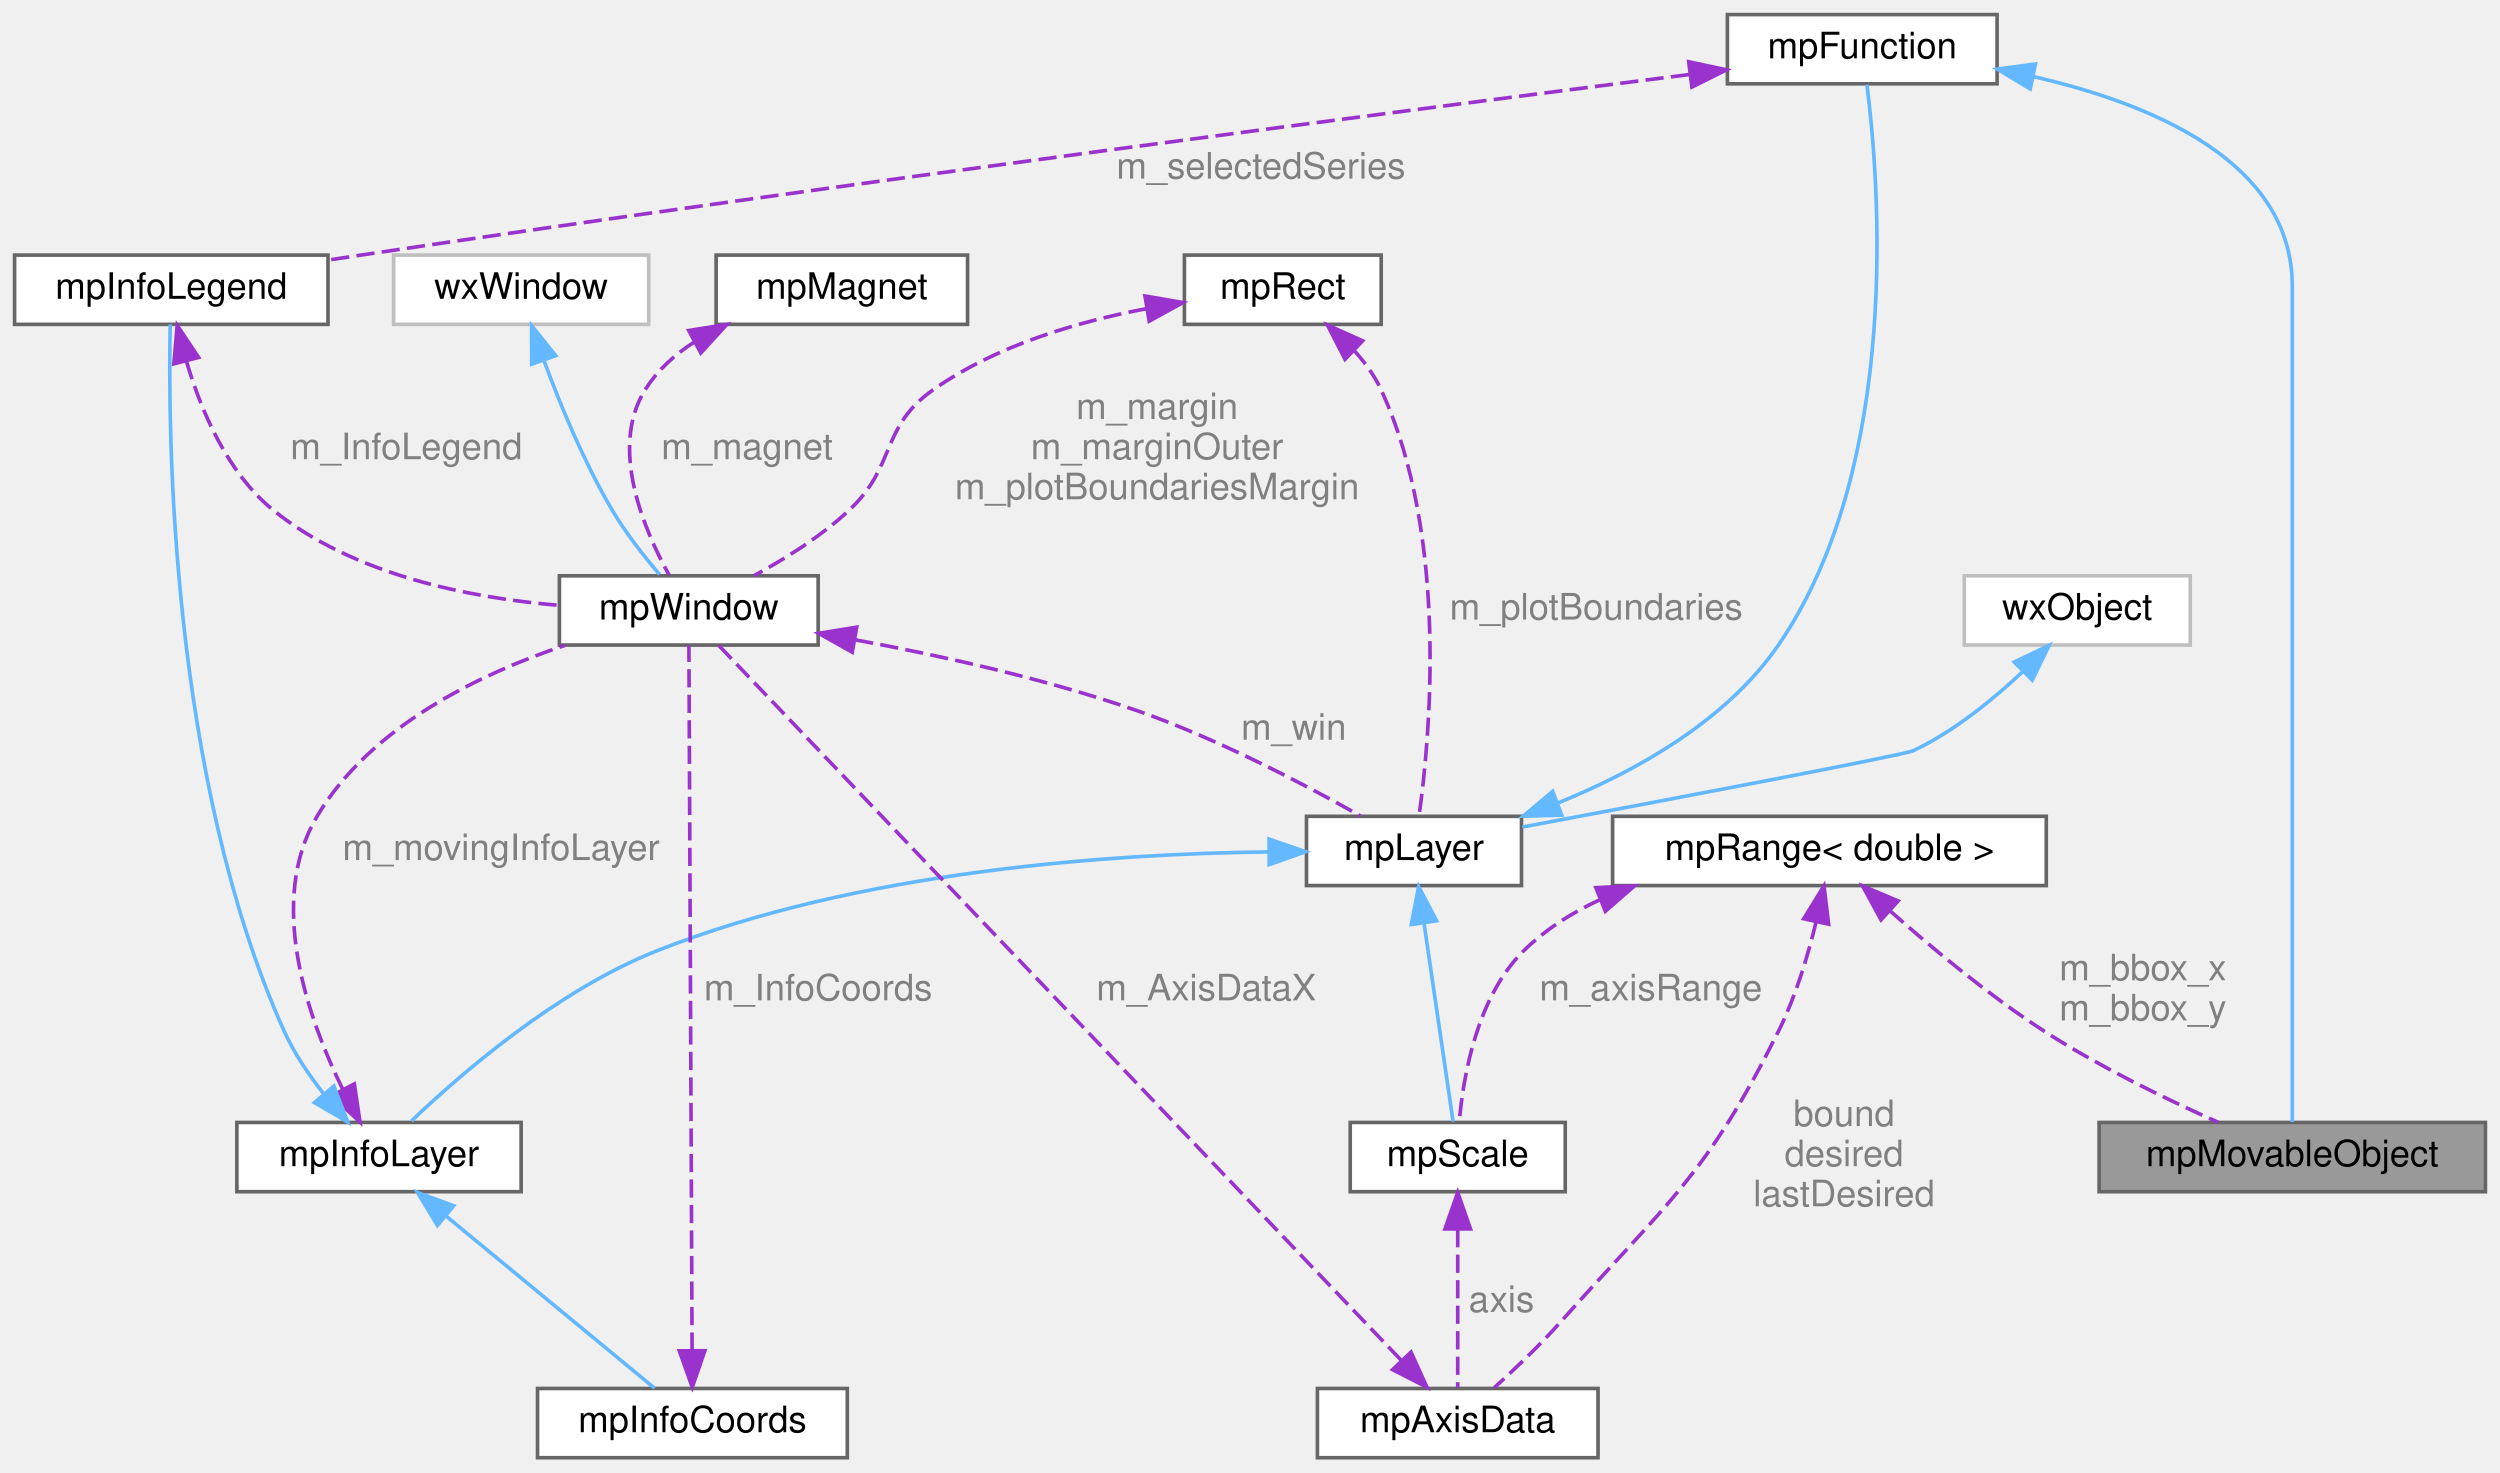
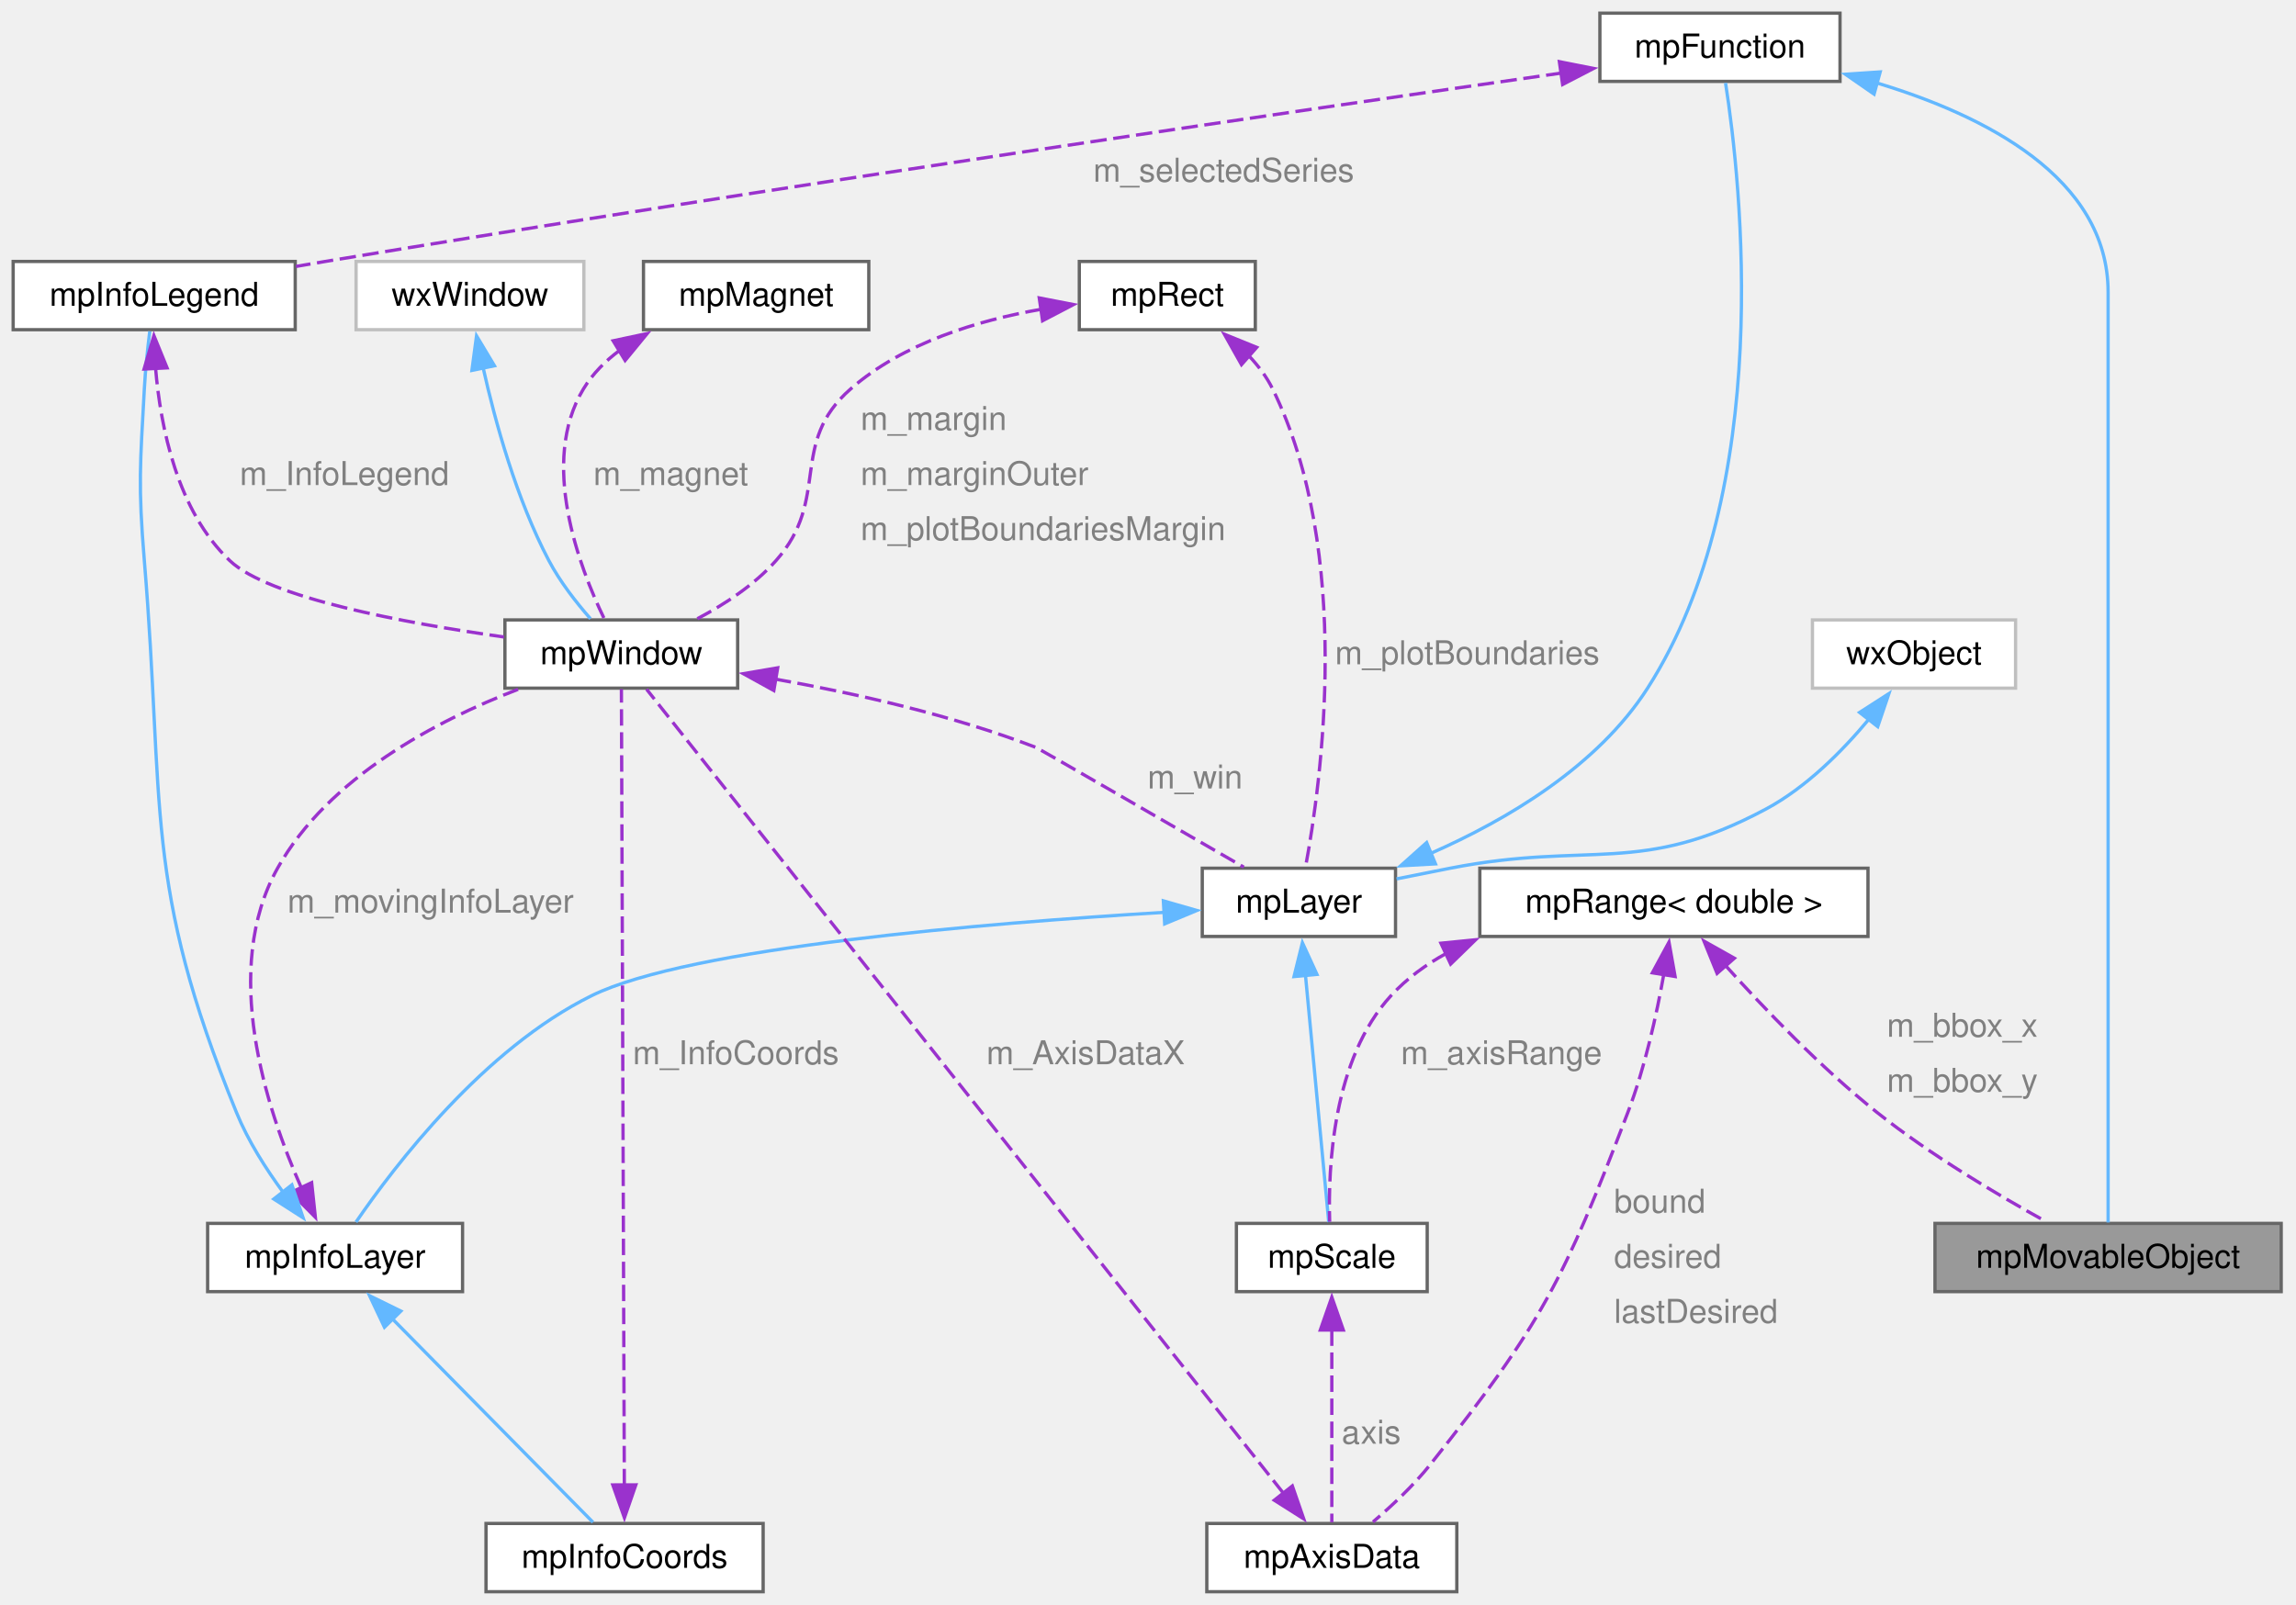
- <svg xmlns="http://www.w3.org/2000/svg" xmlns:xlink="http://www.w3.org/1999/xlink" width="686pt" height="404pt" viewBox="0.00 0.00 686.00 404.00">
-   <g id="graph0" class="graph" transform="scale(1 1) rotate(0) translate(4 400)">
+ <svg xmlns="http://www.w3.org/2000/svg" xmlns:xlink="http://www.w3.org/1999/xlink" width="698pt" height="488pt" viewBox="0.00 0.00 698.00 488.00">
+   <g id="graph0" class="graph" transform="scale(1 1) rotate(0) translate(4 484)">
    <g id="Node000001" class="node">
      <g id="a_Node000001">
        <a xlink:title="This virtual class represents objects that can be moved to an arbitrary 2D location+rotation.">
-           <polygon fill="#999999" stroke="#666666" points="678,-92 572,-92 572,-73 678,-73 678,-92" />
-           <text text-anchor="middle" x="625" y="-80" font-family="Helvetica,sans-Serif" font-size="10.00">mpMovableObject</text>
+           <polygon fill="#999999" stroke="#666666" points="689.5,-112 584.25,-112 584.25,-91.25 689.5,-91.25 689.5,-112" />
+           <text xml:space="preserve" text-anchor="middle" x="636.88" y="-98.5" font-family="Helvetica,sans-Serif" font-size="10.00">mpMovableObject</text>
        </a>
      </g>
    </g>
    <g id="Node000002" class="node">
      <g id="a_Node000002">
        <a xlink:href="classmp_function.html" target="_top" xlink:title="Plot layer implementing an abstract function plot class.">
-           <polygon fill="white" stroke="#666666" points="544,-396 470,-396 470,-377 544,-377 544,-396" />
-           <text text-anchor="middle" x="507" y="-384" font-family="Helvetica,sans-Serif" font-size="10.00">mpFunction</text>
+           <polygon fill="white" stroke="#666666" points="555.38,-480 482.38,-480 482.38,-459.25 555.38,-459.25 555.38,-480" />
+           <text xml:space="preserve" text-anchor="middle" x="518.88" y="-466.5" font-family="Helvetica,sans-Serif" font-size="10.00">mpFunction</text>
        </a>
      </g>
    </g>
    <g id="edge1_Node000001_Node000002" class="edge">
      <g id="a_edge1_Node000001_Node000002">
        <a xlink:title=" ">
-           <path fill="none" stroke="#63b8ff" d="M554.01,-378.97C586.91,-371.44 625,-355.4 625,-321.5 625,-321.5 625,-321.5 625,-165.5 625,-138.74 625,-107.06 625,-92.12" />
-           <polygon fill="#63b8ff" stroke="#63b8ff" points="553.09,-375.58 544.01,-381.04 554.51,-382.44 553.09,-375.58" />
+           <path fill="none" stroke="#63b8ff" d="M566.43,-458.82C599.2,-448.96 636.88,-430.04 636.88,-395.12 636.88,-395.12 636.88,-395.12 636.88,-208.62 636.88,-173.11 636.88,-130.9 636.88,-112.27" />
+           <polygon fill="#63b8ff" stroke="#63b8ff" points="565.73,-455.38 557.02,-461.42 567.59,-462.13 565.73,-455.38" />
        </a>
      </g>
    </g>
    <g id="Node000013" class="node">
      <g id="a_Node000013">
        <a xlink:href="classmp_info_legend.html" target="_top" xlink:title="Implement the legend to be added to the plot This layer allows you to add a legend to describe the pl...">
-           <polygon fill="white" stroke="#666666" points="86,-330 0,-330 0,-311 86,-311 86,-330" />
-           <text text-anchor="middle" x="43" y="-318" font-family="Helvetica,sans-Serif" font-size="10.00">mpInfoLegend</text>
+           <polygon fill="white" stroke="#666666" points="85.75,-404.5 0,-404.5 0,-383.75 85.75,-383.75 85.75,-404.5" />
+           <text xml:space="preserve" text-anchor="middle" x="42.88" y="-391" font-family="Helvetica,sans-Serif" font-size="10.00">mpInfoLegend</text>
        </a>
      </g>
    </g>
    <g id="edge18_Node000013_Node000002" class="edge">
      <g id="a_edge18_Node000013_Node000002">
        <a xlink:title=" ">
-           <path fill="none" stroke="#9a32cd" stroke-dasharray="5,2" d="M459.44,-379.54C382.68,-369.81 226.75,-349.64 95,-330 92.1,-329.57 89.12,-329.11 86.12,-328.64" />
-           <polygon fill="#9a32cd" stroke="#9a32cd" points="459.38,-383.05 469.74,-380.84 460.26,-376.11 459.38,-383.05" />
-         </a>
-       </g>
-       <text text-anchor="middle" x="342" y="-351" font-family="Helvetica,sans-Serif" font-size="10.00" fill="grey"> m_selectedSeries</text>
+           <path fill="none" stroke="#9a32cd" stroke-dasharray="5,2" d="M470.97,-461.83C392.34,-450.58 231.03,-427.07 94.88,-404.5 91.98,-404.02 88.99,-403.51 85.99,-402.99" />
+           <polygon fill="#9a32cd" stroke="#9a32cd" points="470.06,-465.24 480.46,-463.19 471.05,-458.31 470.06,-465.24" />
+         </a>
+       </g>
+       <text xml:space="preserve" text-anchor="start" x="328.35" y="-428.75" font-family="Helvetica,sans-Serif" font-size="10.00" fill="grey">m_selectedSeries</text>
    </g>
    <g id="Node000003" class="node">
      <g id="a_Node000003">
        <a xlink:href="classmp_layer.html" target="_top" xlink:title="Plot layer, abstract base class.">
-           <polygon fill="white" stroke="#666666" points="413.5,-176 354.5,-176 354.5,-157 413.5,-157 413.5,-176" />
-           <text text-anchor="middle" x="384" y="-164" font-family="Helvetica,sans-Serif" font-size="10.00">mpLayer</text>
+           <polygon fill="white" stroke="#666666" points="420.25,-220 361.5,-220 361.5,-199.25 420.25,-199.25 420.25,-220" />
+           <text xml:space="preserve" text-anchor="middle" x="390.88" y="-206.5" font-family="Helvetica,sans-Serif" font-size="10.00">mpLayer</text>
        </a>
      </g>
    </g>
    <g id="edge2_Node000002_Node000003" class="edge">
      <g id="a_edge2_Node000002_Node000003">
        <a xlink:title=" ">
-           <path fill="none" stroke="#63b8ff" d="M423.46,-179.65C444.8,-188.3 469.66,-202.14 484,-223 518.06,-272.54 511.6,-350.81 508.28,-376.79" />
-           <polygon fill="#63b8ff" stroke="#63b8ff" points="424.55,-176.32 413.95,-176.04 422.06,-182.86 424.55,-176.32" />
+           <path fill="none" stroke="#63b8ff" d="M431.02,-224.54C454.18,-234.74 481.65,-250.99 496.88,-274.75 535.62,-335.22 525.28,-428.49 520.58,-458.77" />
+           <polygon fill="#63b8ff" stroke="#63b8ff" points="432.39,-221.32 421.81,-220.73 429.71,-227.79 432.39,-221.32" />
        </a>
      </g>
    </g>
    <g id="Node000008" class="node">
      <g id="a_Node000008">
        <a xlink:href="classmp_scale.html" target="_top" xlink:title="Plot layer implementing an abstract scale ruler.">
-           <polygon fill="white" stroke="#666666" points="425.5,-92 366.5,-92 366.5,-73 425.5,-73 425.5,-92" />
-           <text text-anchor="middle" x="396" y="-80" font-family="Helvetica,sans-Serif" font-size="10.00">mpScale</text>
+           <polygon fill="white" stroke="#666666" points="429.88,-112 371.88,-112 371.88,-91.25 429.88,-91.25 429.88,-112" />
+           <text xml:space="preserve" text-anchor="middle" x="400.88" y="-98.5" font-family="Helvetica,sans-Serif" font-size="10.00">mpScale</text>
        </a>
      </g>
    </g>
    <g id="edge8_Node000008_Node000003" class="edge">
      <g id="a_edge8_Node000008_Node000003">
        <a xlink:title=" ">
-           <path fill="none" stroke="#63b8ff" d="M386.74,-146.75C389.25,-129.64 392.84,-105.12 394.73,-92.21" />
-           <polygon fill="#63b8ff" stroke="#63b8ff" points="383.27,-146.32 385.28,-156.72 390.2,-147.34 383.27,-146.32" />
+           <path fill="none" stroke="#63b8ff" d="M392.85,-187.68C395,-164.88 398.35,-129.4 399.95,-112.38" />
+           <polygon fill="#63b8ff" stroke="#63b8ff" points="389.39,-187.05 391.94,-197.34 396.36,-187.71 389.39,-187.05" />
        </a>
      </g>
    </g>
    <g id="Node000011" class="node">
      <g id="a_Node000011">
        <a xlink:href="classmp_info_layer.html" target="_top" xlink:title="Base class to create small rectangular info boxes mpInfoLayer is the base class to create a small rec...">
-           <polygon fill="white" stroke="#666666" points="139,-92 61,-92 61,-73 139,-73 139,-92" />
-           <text text-anchor="middle" x="100" y="-80" font-family="Helvetica,sans-Serif" font-size="10.00">mpInfoLayer</text>
+           <polygon fill="white" stroke="#666666" points="136.62,-112 59.12,-112 59.12,-91.25 136.62,-91.25 136.62,-112" />
+           <text xml:space="preserve" text-anchor="middle" x="97.88" y="-98.5" font-family="Helvetica,sans-Serif" font-size="10.00">mpInfoLayer</text>
        </a>
      </g>
    </g>
    <g id="edge13_Node000011_Node000003" class="edge">
      <g id="a_edge13_Node000011_Node000003">
        <a xlink:title=" ">
-           <path fill="none" stroke="#63b8ff" d="M344.19,-166.24C301.21,-165.74 231.46,-161.07 176,-139 148.68,-128.13 122.2,-105.11 108.89,-92.4" />
-           <polygon fill="#63b8ff" stroke="#63b8ff" points="344.24,-169.75 354.26,-166.29 344.27,-162.75 344.24,-169.75" />
+           <path fill="none" stroke="#63b8ff" d="M349.87,-206.57C296.24,-203.35 205.6,-195.91 175.88,-181.25 143.11,-165.1 116.01,-129.61 104.22,-112.39" />
+           <polygon fill="#63b8ff" stroke="#63b8ff" points="349.67,-210.07 359.85,-207.15 350.07,-203.08 349.67,-210.07" />
        </a>
      </g>
    </g>
    <g id="Node000004" class="node">
      <g id="a_Node000004">
        <a xlink:title=" ">
-           <polygon fill="white" stroke="#bfbfbf" points="597,-242 535,-242 535,-223 597,-223 597,-242" />
-           <text text-anchor="middle" x="566" y="-230" font-family="Helvetica,sans-Serif" font-size="10.00">wxObject</text>
+           <polygon fill="white" stroke="#bfbfbf" points="608.75,-295.5 547,-295.5 547,-274.75 608.75,-274.75 608.75,-295.5" />
+           <text xml:space="preserve" text-anchor="middle" x="577.88" y="-282" font-family="Helvetica,sans-Serif" font-size="10.00">wxObject</text>
        </a>
      </g>
    </g>
    <g id="edge3_Node000003_Node000004" class="edge">
      <g id="a_edge3_Node000003_Node000004">
        <a xlink:title=" ">
-           <path fill="none" stroke="#63b8ff" d="M551.03,-215.71C542.87,-208.01 532.16,-199.3 521,-194 518.56,-192.84 453.28,-180.48 413.73,-173.06" />
-           <polygon fill="#63b8ff" stroke="#63b8ff" points="548.71,-218.34 558.27,-222.9 553.65,-213.37 548.71,-218.34" />
+           <path fill="none" stroke="#63b8ff" d="M564.17,-265.32C556.13,-255.66 545.15,-244.57 532.88,-238 494.6,-217.51 479.48,-228.33 436.88,-220 431.6,-218.97 425.98,-217.84 420.56,-216.75" />
+           <polygon fill="#63b8ff" stroke="#63b8ff" points="561.33,-267.36 570.24,-273.09 566.84,-263.05 561.33,-267.36" />
        </a>
      </g>
    </g>
    <g id="Node000005" class="node">
      <g id="a_Node000005">
        <a xlink:href="classmp_window.html" target="_top" xlink:title="Canvas for plotting mpLayer implementations.">
-           <polygon fill="white" stroke="#666666" points="220.5,-242 149.5,-242 149.5,-223 220.5,-223 220.5,-242" />
-           <text text-anchor="middle" x="185" y="-230" font-family="Helvetica,sans-Serif" font-size="10.00">mpWindow</text>
+           <polygon fill="white" stroke="#666666" points="220.25,-295.5 149.5,-295.5 149.5,-274.75 220.25,-274.75 220.25,-295.5" />
+           <text xml:space="preserve" text-anchor="middle" x="184.88" y="-282" font-family="Helvetica,sans-Serif" font-size="10.00">mpWindow</text>
        </a>
      </g>
    </g>
    <g id="edge4_Node000003_Node000005" class="edge">
      <g id="a_edge4_Node000003_Node000005">
        <a xlink:title=" ">
-           <path fill="none" stroke="#9a32cd" stroke-dasharray="5,2" d="M230.67,-224.43C254.16,-220.1 283.02,-213.7 308,-205 330.23,-197.25 354.36,-184.54 369.33,-176.1" />
-           <polygon fill="#9a32cd" stroke="#9a32cd" points="229.86,-221.02 220.62,-226.21 231.08,-227.91 229.86,-221.02" />
-         </a>
-       </g>
-       <text text-anchor="middle" x="351" y="-197" font-family="Helvetica,sans-Serif" font-size="10.00" fill="grey"> m_win</text>
+           <path fill="none" stroke="#9a32cd" stroke-dasharray="5,2" d="M231.53,-277.53C255.72,-273.23 285.46,-266.56 310.88,-256.75 311.72,-256.43 350.93,-233.75 374.13,-220.32" />
+           <polygon fill="#9a32cd" stroke="#9a32cd" points="231.25,-274.03 221.98,-279.15 232.42,-280.93 231.25,-274.03" />
+         </a>
+       </g>
+       <text xml:space="preserve" text-anchor="start" x="344.86" y="-244.25" font-family="Helvetica,sans-Serif" font-size="10.00" fill="grey">m_win</text>
    </g>
    <g id="Node000006" class="node">
      <g id="a_Node000006">
        <a xlink:title=" ">
-           <polygon fill="white" stroke="#bfbfbf" points="174,-330 104,-330 104,-311 174,-311 174,-330" />
-           <text text-anchor="middle" x="139" y="-318" font-family="Helvetica,sans-Serif" font-size="10.00">wxWindow</text>
+           <polygon fill="white" stroke="#bfbfbf" points="173.5,-404.5 104.25,-404.5 104.25,-383.75 173.5,-383.75 173.5,-404.5" />
+           <text xml:space="preserve" text-anchor="middle" x="138.88" y="-391" font-family="Helvetica,sans-Serif" font-size="10.00">wxWindow</text>
        </a>
      </g>
    </g>
    <g id="edge5_Node000005_Node000006" class="edge">
      <g id="a_edge5_Node000005_Node000006">
        <a xlink:title=" ">
-           <path fill="none" stroke="#63b8ff" d="M145.21,-301.22C149.66,-289.12 156.24,-273.13 164,-260 167.7,-253.73 172.75,-247.32 176.96,-242.37" />
-           <polygon fill="#63b8ff" stroke="#63b8ff" points="141.89,-300.08 141.86,-310.67 148.49,-302.41 141.89,-300.08" />
+           <path fill="none" stroke="#63b8ff" d="M142.87,-372.2C146.57,-355.63 153.01,-332.23 162.88,-313.5 166.23,-307.13 171.16,-300.82 175.51,-295.86" />
+           <polygon fill="#63b8ff" stroke="#63b8ff" points="139.47,-371.37 140.87,-381.87 146.32,-372.78 139.47,-371.37" />
        </a>
      </g>
    </g>
    <g id="Node000007" class="node">
      <g id="a_Node000007">
        <a xlink:href="structmp_axis_data.html" target="_top" xlink:title="Represents all the informations needed for plotting a layer in one direction (X or Y) This struct hol...">
-           <polygon fill="white" stroke="#666666" points="434.5,-19 357.5,-19 357.5,0 434.5,0 434.5,-19" />
-           <text text-anchor="middle" x="396" y="-7" font-family="Helvetica,sans-Serif" font-size="10.00">mpAxisData</text>
+           <polygon fill="white" stroke="#666666" points="438.88,-20.75 362.88,-20.75 362.88,0 438.88,0 438.88,-20.75" />
+           <text xml:space="preserve" text-anchor="middle" x="400.88" y="-7.25" font-family="Helvetica,sans-Serif" font-size="10.00">mpAxisData</text>
        </a>
      </g>
    </g>
    <g id="edge6_Node000005_Node000007" class="edge">
      <g id="a_edge6_Node000005_Node000007">
        <a xlink:title=" ">
-           <path fill="none" stroke="#9a32cd" stroke-dasharray="5,2" d="M380.4,-26.83C338.57,-70.65 224.91,-189.7 193.27,-222.84" />
-           <polygon fill="#9a32cd" stroke="#9a32cd" points="383.18,-28.99 387.56,-19.34 378.12,-24.16 383.18,-28.99" />
-         </a>
-       </g>
-       <text text-anchor="middle" x="327" y="-125.5" font-family="Helvetica,sans-Serif" font-size="10.00" fill="grey"> m_AxisDataX</text>
+           <path fill="none" stroke="#9a32cd" stroke-dasharray="5,2" d="M386.15,-29.97C344.05,-83.14 224.12,-234.57 192.56,-274.42" />
+           <polygon fill="#9a32cd" stroke="#9a32cd" points="388.88,-32.16 392.34,-22.15 383.39,-27.82 388.88,-32.16" />
+         </a>
+       </g>
+       <text xml:space="preserve" text-anchor="start" x="295.88" y="-160.38" font-family="Helvetica,sans-Serif" font-size="10.00" fill="grey">m_AxisDataX</text>
    </g>
    <g id="edge7_Node000007_Node000008" class="edge">
      <g id="a_edge7_Node000007_Node000008">
        <a xlink:title=" ">
-           <path fill="none" stroke="#9a32cd" stroke-dasharray="5,2" d="M396,-62.73C396,-48.66 396,-30.06 396,-19.28" />
-           <polygon fill="#9a32cd" stroke="#9a32cd" points="392.5,-62.79 396,-72.79 399.5,-62.79 392.5,-62.79" />
-         </a>
-       </g>
-       <text text-anchor="middle" x="408" y="-40" font-family="Helvetica,sans-Serif" font-size="10.00" fill="grey"> axis</text>
+           <path fill="none" stroke="#9a32cd" stroke-dasharray="5,2" d="M400.88,-79.75C400.88,-61.27 400.88,-35.13 400.88,-21.13" />
+           <polygon fill="#9a32cd" stroke="#9a32cd" points="397.38,-79.56 400.88,-89.56 404.38,-79.56 397.38,-79.56" />
+         </a>
+       </g>
+       <text xml:space="preserve" text-anchor="start" x="403.88" y="-45" font-family="Helvetica,sans-Serif" font-size="10.00" fill="grey">axis</text>
    </g>
    <g id="Node000009" class="node">
      <g id="a_Node000009">
        <a xlink:href="structmp_range.html" target="_top" xlink:title=" ">
-           <polygon fill="white" stroke="#666666" points="557.5,-176 438.5,-176 438.5,-157 557.5,-157 557.5,-176" />
-           <text text-anchor="middle" x="498" y="-164" font-family="Helvetica,sans-Serif" font-size="10.00">mpRange&lt; double &gt;</text>
+           <polygon fill="white" stroke="#666666" points="563.88,-220 445.88,-220 445.88,-199.25 563.88,-199.25 563.88,-220" />
+           <text xml:space="preserve" text-anchor="middle" x="504.88" y="-206.5" font-family="Helvetica,sans-Serif" font-size="10.00">mpRange&lt; double &gt;</text>
        </a>
      </g>
    </g>
    <g id="edge21_Node000001_Node000009" class="edge">
      <g id="a_edge21_Node000001_Node000009">
        <a xlink:title=" ">
-           <path fill="none" stroke="#9a32cd" stroke-dasharray="5,2" d="M514.55,-150.14C525.96,-140.01 541.76,-126.83 557,-117 572.26,-107.16 590.83,-98.19 604.7,-92.02" />
-           <polygon fill="#9a32cd" stroke="#9a32cd" points="512.15,-147.59 507.09,-156.89 516.85,-152.78 512.15,-147.59" />
-         </a>
-       </g>
-       <text text-anchor="middle" x="584" y="-131" font-family="Helvetica,sans-Serif" font-size="10.00" fill="grey"> m_bbox_x</text>
-       <text text-anchor="middle" x="584" y="-120" font-family="Helvetica,sans-Serif" font-size="10.00" fill="grey">m_bbox_y</text>
+           <path fill="none" stroke="#9a32cd" stroke-dasharray="5,2" d="M520.34,-190.65C532.25,-177.4 549.51,-159.38 566.62,-145.75 582.97,-132.73 603.52,-120.54 618.16,-112.46" />
+           <polygon fill="#9a32cd" stroke="#9a32cd" points="518.01,-188.01 514.03,-197.82 523.26,-192.63 518.01,-188.01" />
+         </a>
+       </g>
+       <text xml:space="preserve" text-anchor="start" x="569.62" y="-168.75" font-family="Helvetica,sans-Serif" font-size="10.00" fill="grey">m_bbox_x</text>
+       <text xml:space="preserve" text-anchor="start" x="569.62" y="-152" font-family="Helvetica,sans-Serif" font-size="10.00" fill="grey">m_bbox_y</text>
    </g>
    <g id="edge10_Node000007_Node000009" class="edge">
      <g id="a_edge10_Node000007_Node000009">
        <a xlink:title=" ">
-           <path fill="none" stroke="#9a32cd" stroke-dasharray="5,2" d="M494.36,-147.12C492.1,-137.8 488.72,-126.47 484,-117 464.18,-77.22 453.58,-70.17 424,-37 418.39,-30.71 411.52,-24.19 405.99,-19.19" />
-           <polygon fill="#9a32cd" stroke="#9a32cd" points="490.94,-147.9 496.5,-156.92 497.78,-146.4 490.94,-147.9" />
-         </a>
-       </g>
-       <text text-anchor="middle" x="502" y="-91" font-family="Helvetica,sans-Serif" font-size="10.00" fill="grey"> bound</text>
-       <text text-anchor="middle" x="502" y="-80" font-family="Helvetica,sans-Serif" font-size="10.00" fill="grey">desired</text>
-       <text text-anchor="middle" x="502" y="-69" font-family="Helvetica,sans-Serif" font-size="10.00" fill="grey">lastDesired</text>
+           <path fill="none" stroke="#9a32cd" stroke-dasharray="5,2" d="M501.84,-187.94C499.62,-175.45 496.09,-159.38 490.88,-145.75 471.41,-94.82 464.78,-81.45 430.88,-38.75 425.79,-32.34 419.15,-26.12 413.41,-21.23" />
+           <polygon fill="#9a32cd" stroke="#9a32cd" points="498.33,-188.19 503.38,-197.51 505.24,-187.07 498.33,-188.19" />
+         </a>
+       </g>
+       <text xml:space="preserve" text-anchor="start" x="486.68" y="-115.25" font-family="Helvetica,sans-Serif" font-size="10.00" fill="grey">bound</text>
+       <text xml:space="preserve" text-anchor="start" x="486.68" y="-98.5" font-family="Helvetica,sans-Serif" font-size="10.00" fill="grey">desired</text>
+       <text xml:space="preserve" text-anchor="start" x="486.68" y="-81.75" font-family="Helvetica,sans-Serif" font-size="10.00" fill="grey">lastDesired</text>
    </g>
    <g id="edge9_Node000008_Node000009" class="edge">
      <g id="a_edge9_Node000008_Node000009">
        <a xlink:title=" ">
-           <path fill="none" stroke="#9a32cd" stroke-dasharray="5,2" d="M435.15,-153.17C427.34,-149.58 420.01,-144.96 414,-139 401.2,-126.3 397.5,-104.43 396.43,-92.28" />
-           <polygon fill="#9a32cd" stroke="#9a32cd" points="433.9,-156.43 444.49,-156.91 436.51,-149.94 433.9,-156.43" />
-         </a>
-       </g>
-       <text text-anchor="middle" x="449" y="-125.5" font-family="Helvetica,sans-Serif" font-size="10.00" fill="grey"> m_axisRange</text>
+           <path fill="none" stroke="#9a32cd" stroke-dasharray="5,2" d="M435.76,-194.13C429.47,-190.7 423.68,-186.47 418.88,-181.25 401.14,-161.98 399.71,-128.91 400.23,-112.48" />
+           <polygon fill="#9a32cd" stroke="#9a32cd" points="434.05,-197.19 444.6,-198.24 437.01,-190.85 434.05,-197.19" />
+         </a>
+       </g>
+       <text xml:space="preserve" text-anchor="start" x="421.88" y="-160.38" font-family="Helvetica,sans-Serif" font-size="10.00" fill="grey">m_axisRange</text>
    </g>
    <g id="Node000010" class="node">
      <g id="a_Node000010">
        <a xlink:href="structmp_rect.html" target="_top" xlink:title="A rectangle structure in several (integer) flavors.">
-           <polygon fill="white" stroke="#666666" points="375,-330 321,-330 321,-311 375,-311 375,-330" />
-           <text text-anchor="middle" x="348" y="-318" font-family="Helvetica,sans-Serif" font-size="10.00">mpRect</text>
+           <polygon fill="white" stroke="#666666" points="377.62,-404.5 324.12,-404.5 324.12,-383.75 377.62,-383.75 377.62,-404.5" />
+           <text xml:space="preserve" text-anchor="middle" x="350.88" y="-391" font-family="Helvetica,sans-Serif" font-size="10.00">mpRect</text>
        </a>
      </g>
    </g>
    <g id="edge20_Node000003_Node000010" class="edge">
      <g id="a_edge20_Node000003_Node000010">
        <a xlink:title=" ">
-           <path fill="none" stroke="#9a32cd" stroke-dasharray="5,2" d="M367.48,-303.93C370.47,-300.64 373.17,-296.96 375,-293 393.61,-252.75 388.37,-197.42 385.4,-176.23" />
-           <polygon fill="#9a32cd" stroke="#9a32cd" points="365.07,-301.4 360.24,-310.83 369.9,-306.47 365.07,-301.4" />
-         </a>
-       </g>
-       <text text-anchor="middle" x="434" y="-230" font-family="Helvetica,sans-Serif" font-size="10.00" fill="grey"> m_plotBoundaries</text>
+           <path fill="none" stroke="#9a32cd" stroke-dasharray="5,2" d="M375.69,-375.78C378.55,-372.76 381.08,-369.4 382.88,-365.75 407.4,-315.91 397.64,-245.83 392.89,-220.36" />
+           <polygon fill="#9a32cd" stroke="#9a32cd" points="373.42,-373.12 368.23,-382.36 378.05,-378.37 373.42,-373.12" />
+         </a>
+       </g>
+       <text xml:space="preserve" text-anchor="start" x="401.86" y="-282" font-family="Helvetica,sans-Serif" font-size="10.00" fill="grey">m_plotBoundaries</text>
    </g>
    <g id="edge11_Node000005_Node000010" class="edge">
      <g id="a_edge11_Node000005_Node000010">
        <a xlink:title=" ">
-           <path fill="none" stroke="#9a32cd" stroke-dasharray="5,2" d="M310.55,-315.29C291.64,-311.72 269.15,-305.13 252,-293 237.41,-282.67 242.06,-272.21 229,-260 221.32,-252.81 211.37,-246.62 202.87,-242.03" />
-           <polygon fill="#9a32cd" stroke="#9a32cd" points="310.18,-318.78 320.62,-316.98 311.34,-311.87 310.18,-318.78" />
-         </a>
-       </g>
-       <text text-anchor="middle" x="313.5" y="-285" font-family="Helvetica,sans-Serif" font-size="10.00" fill="grey"> m_margin</text>
-       <text text-anchor="middle" x="313.5" y="-274" font-family="Helvetica,sans-Serif" font-size="10.00" fill="grey">m_marginOuter</text>
-       <text text-anchor="middle" x="313.5" y="-263" font-family="Helvetica,sans-Serif" font-size="10.00" fill="grey">m_plotBoundariesMargin</text>
+           <path fill="none" stroke="#9a32cd" stroke-dasharray="5,2" d="M312.63,-389.97C293.3,-386.61 270.62,-379.74 254.62,-365.75 235.56,-349.08 248.71,-332.42 231.88,-313.5 225.35,-306.16 216.37,-300.27 208,-295.86" />
+           <polygon fill="#9a32cd" stroke="#9a32cd" points="311.94,-393.41 322.34,-391.39 312.95,-386.48 311.94,-393.41" />
+         </a>
+       </g>
+       <text xml:space="preserve" text-anchor="start" x="257.62" y="-353.25" font-family="Helvetica,sans-Serif" font-size="10.00" fill="grey">m_margin</text>
+       <text xml:space="preserve" text-anchor="start" x="257.62" y="-336.5" font-family="Helvetica,sans-Serif" font-size="10.00" fill="grey">m_marginOuter</text>
+       <text xml:space="preserve" text-anchor="start" x="257.62" y="-319.75" font-family="Helvetica,sans-Serif" font-size="10.00" fill="grey">m_plotBoundariesMargin</text>
    </g>
    <g id="edge12_Node000005_Node000011" class="edge">
      <g id="a_edge12_Node000005_Node000011">
        <a xlink:title=" ">
-           <path fill="none" stroke="#9a32cd" stroke-dasharray="5,2" d="M90.05,-101.1C80.42,-120.7 69.15,-152.69 83,-176 97.63,-200.61 127.41,-214.99 151.03,-222.92" />
-           <polygon fill="#9a32cd" stroke="#9a32cd" points="93.23,-102.57 94.79,-92.09 87.04,-99.31 93.23,-102.57" />
-         </a>
-       </g>
-       <text text-anchor="middle" x="133.5" y="-164" font-family="Helvetica,sans-Serif" font-size="10.00" fill="grey"> m_movingInfoLayer</text>
+           <path fill="none" stroke="#9a32cd" stroke-dasharray="5,2" d="M87.66,-122.71C76.75,-147.25 63.18,-189.27 80.38,-220 95.86,-247.68 128.72,-264.86 153.49,-274.39" />
+           <polygon fill="#9a32cd" stroke="#9a32cd" points="90.74,-124.39 91.87,-113.86 84.42,-121.39 90.74,-124.39" />
+         </a>
+       </g>
+       <text xml:space="preserve" text-anchor="start" x="83.38" y="-206.5" font-family="Helvetica,sans-Serif" font-size="10.00" fill="grey">m_movingInfoLayer</text>
    </g>
    <g id="Node000012" class="node">
      <g id="a_Node000012">
        <a xlink:href="classmp_info_coords.html" target="_top" xlink:title="Implements an overlay box which shows the mouse coordinates in plot units.">
-           <polygon fill="white" stroke="#666666" points="228.5,-19 143.5,-19 143.5,0 228.5,0 228.5,-19" />
-           <text text-anchor="middle" x="186" y="-7" font-family="Helvetica,sans-Serif" font-size="10.00">mpInfoCoords</text>
+           <polygon fill="white" stroke="#666666" points="228,-20.75 143.75,-20.75 143.75,0 228,0 228,-20.75" />
+           <text xml:space="preserve" text-anchor="middle" x="185.88" y="-7.25" font-family="Helvetica,sans-Serif" font-size="10.00">mpInfoCoords</text>
        </a>
      </g>
    </g>
    <g id="edge15_Node000012_Node000011" class="edge">
      <g id="a_edge15_Node000012_Node000011">
        <a xlink:title=" ">
-           <path fill="none" stroke="#63b8ff" d="M118.38,-66.33C135.84,-51.91 161.47,-30.75 175.64,-19.06" />
-           <polygon fill="#63b8ff" stroke="#63b8ff" points="116.03,-63.73 110.55,-72.79 120.49,-69.13 116.03,-63.73" />
+           <path fill="none" stroke="#63b8ff" d="M115.14,-83.12C133.41,-64.59 161.59,-36.01 176.26,-21.13" />
+           <polygon fill="#63b8ff" stroke="#63b8ff" points="112.88,-80.42 108.36,-90 117.87,-85.33 112.88,-80.42" />
        </a>
      </g>
    </g>
    <g id="edge17_Node000013_Node000011" class="edge">
      <g id="a_edge17_Node000013_Node000011">
        <a xlink:title=" ">
-           <path fill="none" stroke="#63b8ff" d="M84.77,-99.92C80.72,-105.07 76.71,-110.98 74,-117 42.59,-186.72 42.07,-282.16 42.71,-310.95" />
-           <polygon fill="#63b8ff" stroke="#63b8ff" points="87.61,-101.99 91.43,-92.11 82.28,-97.45 87.61,-101.99" />
+           <path fill="none" stroke="#63b8ff" d="M82.14,-121.37C76.83,-128.58 71.37,-137.15 67.88,-145.75 39.38,-215.76 46.12,-238.17 39.88,-313.5 37.96,-336.64 38.61,-342.56 39.88,-365.75 40.19,-371.57 40.89,-378.06 41.53,-383.26" />
+           <polygon fill="#63b8ff" stroke="#63b8ff" points="84.74,-123.72 88.15,-113.69 79.23,-119.41 84.74,-123.72" />
        </a>
      </g>
    </g>
    <g id="edge14_Node000005_Node000012" class="edge">
      <g id="a_edge14_Node000005_Node000012">
        <a xlink:title=" ">
-           <path fill="none" stroke="#9a32cd" stroke-dasharray="5,2" d="M185.91,-29.37C185.71,-75.07 185.19,-190.32 185.04,-222.84" />
-           <polygon fill="#9a32cd" stroke="#9a32cd" points="189.41,-29.36 185.96,-19.34 182.41,-29.33 189.41,-29.36" />
-         </a>
-       </g>
-       <text text-anchor="middle" x="220.5" y="-125.5" font-family="Helvetica,sans-Serif" font-size="10.00" fill="grey"> m_InfoCoords</text>
+           <path fill="none" stroke="#9a32cd" stroke-dasharray="5,2" d="M185.8,-32.35C185.6,-87.52 185.05,-235.15 184.91,-274.42" />
+           <polygon fill="#9a32cd" stroke="#9a32cd" points="189.3,-32.49 185.83,-22.48 182.3,-32.47 189.3,-32.49" />
+         </a>
+       </g>
+       <text xml:space="preserve" text-anchor="start" x="188.38" y="-160.38" font-family="Helvetica,sans-Serif" font-size="10.00" fill="grey">m_InfoCoords</text>
    </g>
    <g id="edge16_Node000005_Node000013" class="edge">
      <g id="a_edge16_Node000005_Node000013">
        <a xlink:title=" ">
-           <path fill="none" stroke="#9a32cd" stroke-dasharray="5,2" d="M47.2,-300.73C51.14,-287.43 58.37,-270.2 71,-260 93.05,-242.18 124.92,-235.92 149.36,-233.9" />
-           <polygon fill="#9a32cd" stroke="#9a32cd" points="43.72,-300.18 44.62,-310.73 50.5,-301.92 43.72,-300.18" />
-         </a>
-       </g>
-       <text text-anchor="middle" x="107.5" y="-274" font-family="Helvetica,sans-Serif" font-size="10.00" fill="grey"> m_InfoLegend</text>
+           <path fill="none" stroke="#9a32cd" stroke-dasharray="5,2" d="M43.29,-372.11C44.8,-354.06 49.9,-328.61 65.88,-313.5 77.77,-302.24 118.65,-294.6 149.2,-290.31" />
+           <polygon fill="#9a32cd" stroke="#9a32cd" points="39.8,-371.78 42.79,-381.95 46.79,-372.14 39.8,-371.78" />
+         </a>
+       </g>
+       <text xml:space="preserve" text-anchor="start" x="68.88" y="-336.5" font-family="Helvetica,sans-Serif" font-size="10.00" fill="grey">m_InfoLegend</text>
    </g>
    <g id="Node000014" class="node">
      <g id="a_Node000014">
        <a xlink:href="classmp_magnet.html" target="_top" xlink:title="Class for drawing mouse magnetization Draw an horizontal and a vertical line at the mouse position.">
-           <polygon fill="white" stroke="#666666" points="261.5,-330 192.5,-330 192.5,-311 261.5,-311 261.5,-330" />
-           <text text-anchor="middle" x="227" y="-318" font-family="Helvetica,sans-Serif" font-size="10.00">mpMagnet</text>
+           <polygon fill="white" stroke="#666666" points="260.12,-404.5 191.62,-404.5 191.62,-383.75 260.12,-383.75 260.12,-404.5" />
+           <text xml:space="preserve" text-anchor="middle" x="225.88" y="-391" font-family="Helvetica,sans-Serif" font-size="10.00">mpMagnet</text>
        </a>
      </g>
    </g>
    <g id="edge19_Node000005_Node000014" class="edge">
      <g id="a_edge19_Node000005_Node000014">
        <a xlink:title=" ">
-           <path fill="none" stroke="#9a32cd" stroke-dasharray="5,2" d="M186.61,-306.21C181.2,-302.75 176.37,-298.41 173,-293 163.08,-277.08 172.76,-254.53 179.57,-242.27" />
-           <polygon fill="#9a32cd" stroke="#9a32cd" points="184.99,-309.31 195.45,-310.98 188.31,-303.15 184.99,-309.31" />
-         </a>
-       </g>
-       <text text-anchor="middle" x="201" y="-274" font-family="Helvetica,sans-Serif" font-size="10.00" fill="grey"> m_magnet</text>
+           <path fill="none" stroke="#9a32cd" stroke-dasharray="5,2" d="M184.48,-377.54C180.08,-374.29 176.19,-370.39 173.38,-365.75 159.91,-343.54 172.08,-311.57 179.74,-295.75" />
+           <polygon fill="#9a32cd" stroke="#9a32cd" points="182.4,-380.37 192.76,-382.58 186.04,-374.39 182.4,-380.37" />
+         </a>
+       </g>
+       <text xml:space="preserve" text-anchor="start" x="176.38" y="-336.5" font-family="Helvetica,sans-Serif" font-size="10.00" fill="grey">m_magnet</text>
    </g>
  </g>
</svg>
